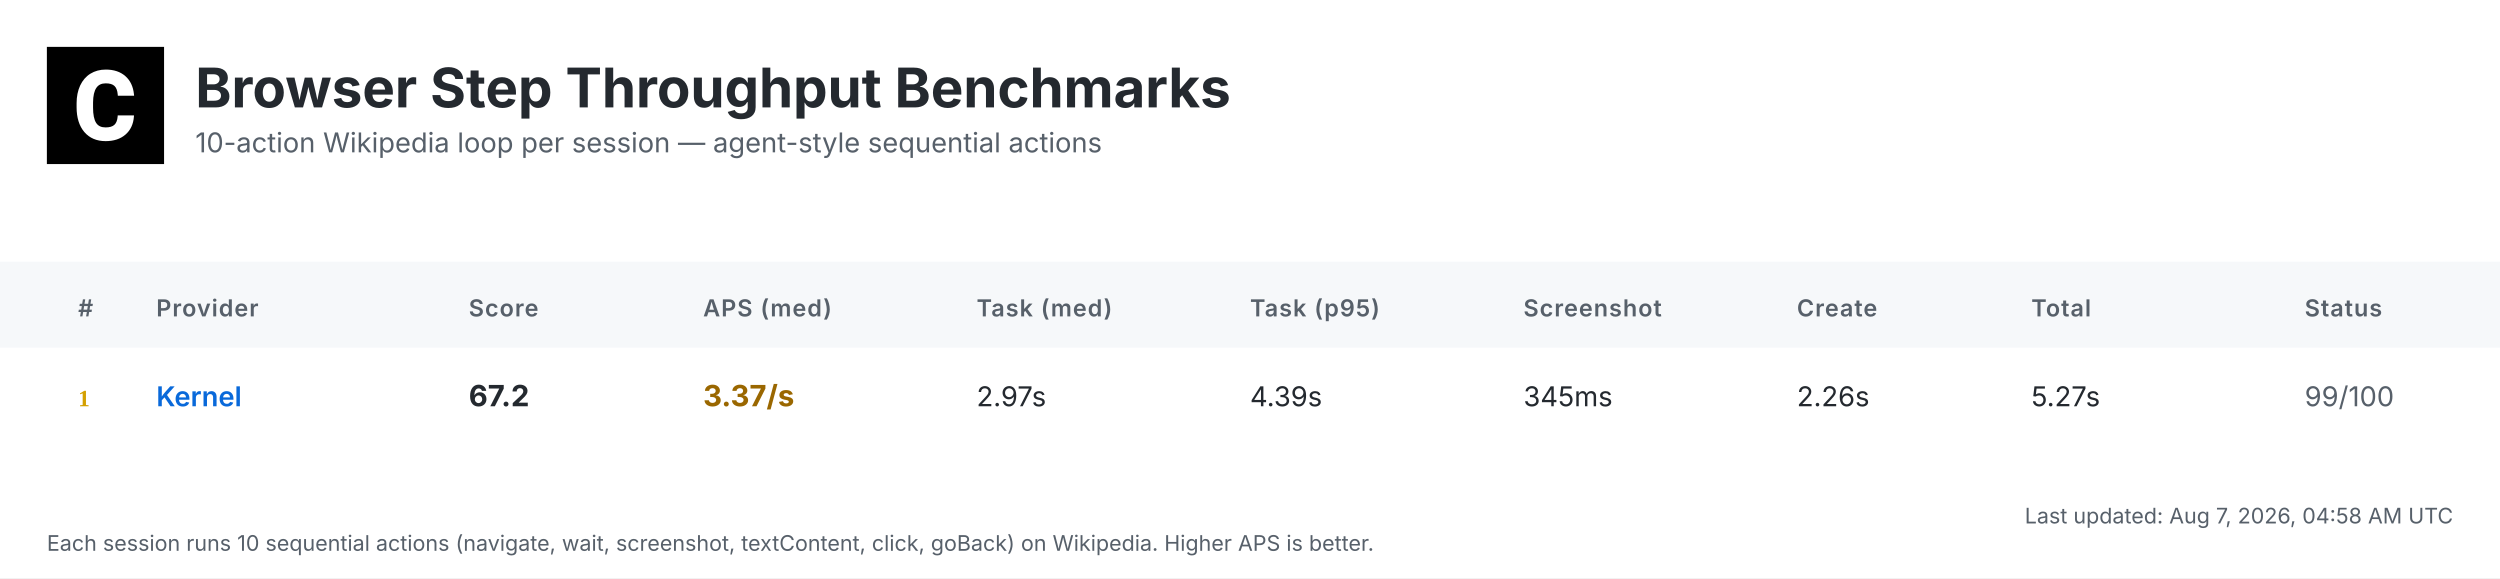
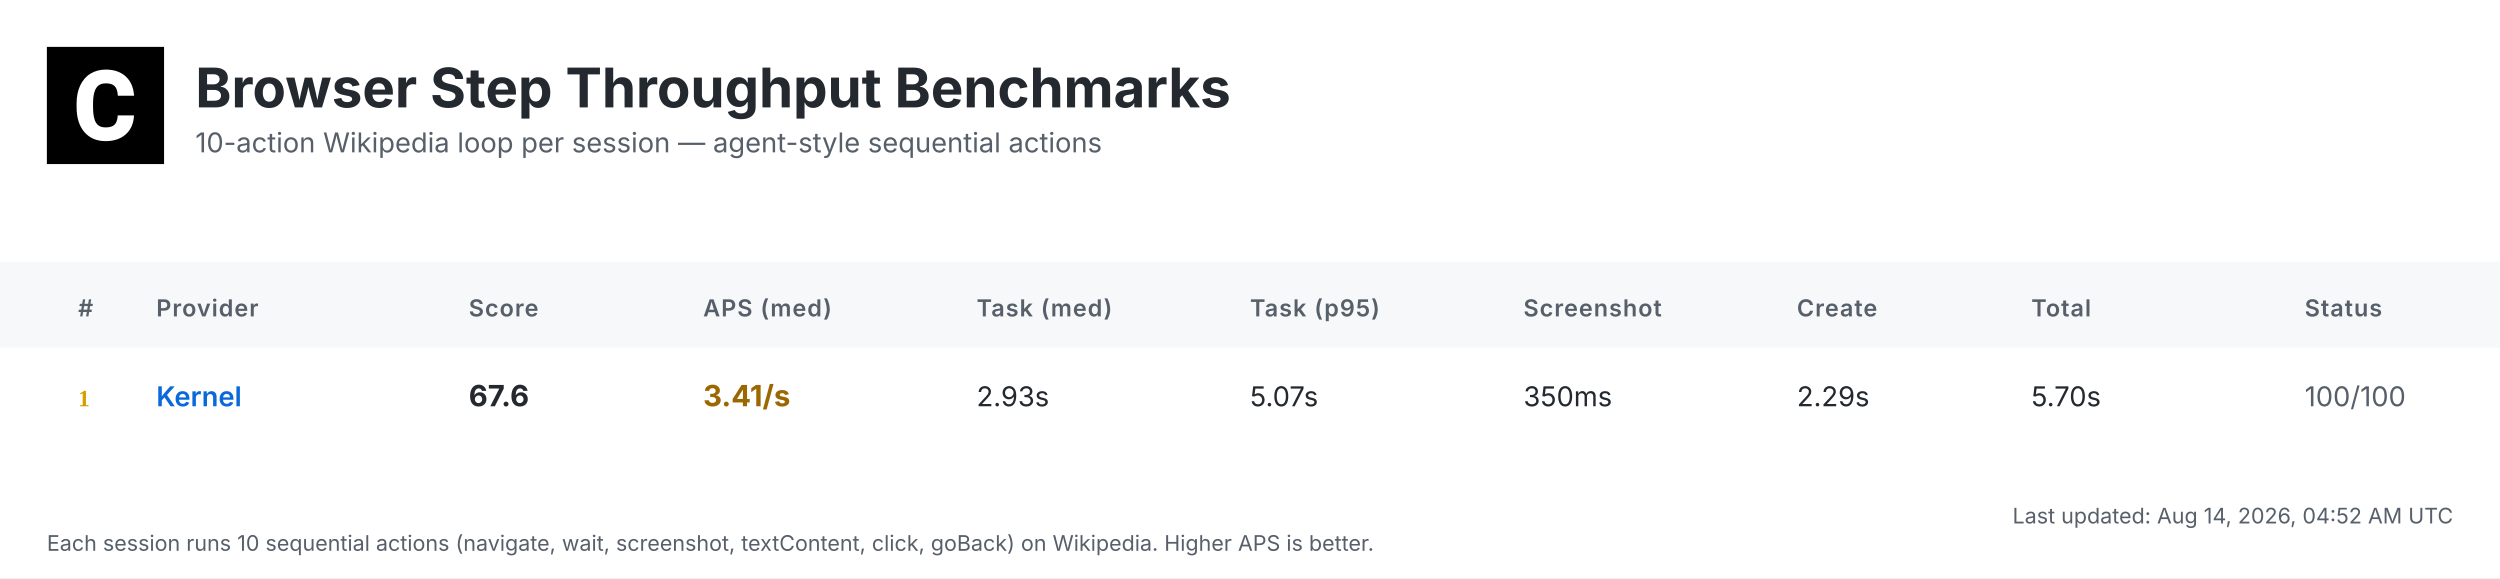
<svg xmlns="http://www.w3.org/2000/svg" width="1280" height="296" viewBox="0 0 1280 296">
  <defs>
    <linearGradient id="headerGrad" x1="0%" y1="0%" x2="100%" y2="100%">
      <stop offset="0%" style="stop-color:#f6f8fa;stop-opacity:1" />
      <stop offset="100%" style="stop-color:#ffffff;stop-opacity:1" />
    </linearGradient>
  </defs>
  <style>
    .bg { fill: #ffffff; }
    .header-bg { fill: url(#headerGrad); }
    .table-header-bg { fill: #f6f8fa; }
    .table-header { font: 600 12px 'Inter', 'SF Pro Display', -apple-system, BlinkMacSystemFont, 'Segoe UI', Roboto, Helvetica, Arial, sans-serif; fill: #57606a; text-transform: uppercase; letter-spacing: 0.5px; }
    .row { font: 14px 'Inter', 'SF Pro Display', -apple-system, BlinkMacSystemFont, 'Segoe UI', Roboto, Helvetica, Arial, sans-serif; fill: #24292f; }
    .rank { font-weight: 700; fill: #57606a; }
    .rank-1 { fill: #d4a000; }
    .rank-2 { fill: #8a8a8a; }
    .rank-3 { fill: #a0522d; }
    .provider { font-weight: 600; fill: #0969da; }
    .total { font-weight: 700; font-size: 15px; }
    .fast { fill: #1a7f37; }
    .medium { fill: #9a6700; }
    .slow { fill: #cf222e; }
    .status { fill: #57606a; }
    .divider { stroke: #d0d7de; stroke-width: 1; }
    .timestamp { font: 11px 'Inter', 'SF Pro Display', -apple-system, BlinkMacSystemFont, 'Segoe UI', Roboto, Helvetica, Arial, sans-serif; fill: #57606a; }
    .title { font: bold 28px 'Inter', 'SF Pro Display', -apple-system, BlinkMacSystemFont, 'Segoe UI', Roboto, Helvetica, Arial, sans-serif; fill: #24292f; }
    .subtitle { font: 14px 'Inter', 'SF Pro Display', -apple-system, BlinkMacSystemFont, 'Segoe UI', Roboto, Helvetica, Arial, sans-serif; fill: #57606a; }
  </style>
  <rect class="bg" width="1280" height="296" />
  <g transform="translate(24, 24)">
    <rect width="60" height="60" fill="#000000" />
    <g transform="scale(0.035) translate(0, 0)">
      <path fill="#ffffff" d="M1036.26,1002.28h237.87l-.93,19.09c-8.38,110.32-49.81,198.3-123.82,262.07-73.09,63.31-170.84,95.43-290.48,95.43-130.81,0-235.55-44.69-311.43-133.6-74.48-87.98-112.65-209.48-112.65-361.23v-60.51c0-96.83,17.7-183.41,51.68-257.43,34.91-74.95,85.19-133.61,149.89-173.63,64.7-40.04,140.12-60.52,225.3-60.52,117.77,0,214.13,32.12,286.29,95.9,72.62,63.3,114.98,153.61,126.15,267.67l1.86,19.08h-238.34l-.93-15.83c-4.65-59.11-20.95-101.94-47.95-127.08-27-25.6-69.83-38.17-127.08-38.17-61.91,0-107.06,20.95-137.33,65.17-31.65,45.15-47.94,117.77-48.87,215.53v74.48c0,102.41,15.36,177.83,45.62,223.91,28.86,44.22,74.01,65.63,137.79,65.63,58.19,0,101.48-12.57,128.95-38.17,26.99-25.14,43.29-66.1,47.48-121.5l.93-16.3Z" />
    </g>
  </g>
  <text class="title" x="100" y="55">Browser Step Throughput Benchmarks</text>
  <text class="subtitle" x="100" y="78">10-action Wikipedia loop per session — agent-style sequential actions</text>
  <rect class="table-header-bg" y="134" width="1280" height="44" />
  <text class="table-header" x="40" y="162">#</text>
  <text class="table-header" x="80" y="162">Provider</text>
  <text class="table-header" x="240" y="162">Score</text>
  <text class="table-header" x="360" y="162">APS (med)</text>
  <text class="table-header" x="500" y="162">Task (med)</text>
  <text class="table-header" x="640" y="162">Task (p95)</text>
  <text class="table-header" x="780" y="162">Screenshot</text>
  <text class="table-header" x="920" y="162">Create</text>
  <text class="table-header" x="1040" y="162">Total</text>
  <text class="table-header" x="1180" y="162">Status</text>
  <text class="rank rank-1" x="40" y="208">1</text>
  <text class="row provider" x="80" y="208">Kernel</text>
-   <text class="row total" x="240" y="208">67.2</text>
-   <text class="row total medium" x="360" y="208">3.37/s</text>
-   <text class="row" x="500" y="208">2.97s</text>
-   <text class="row" x="640" y="208">4.39s</text>
-   <text class="row" x="780" y="208">345ms</text>
-   <text class="row" x="920" y="208">2.26s</text>
-   <text class="row" x="1040" y="208">5.27s</text>
-   <text class="row status" x="1180" y="208">99/100</text>
-   <text class="timestamp" x="1256" y="268" text-anchor="end">Last updated: Aug 7, 2026, 04:58 AM UTC</text>
+   <text class="row total" x="240" y="208">67.6</text>
+   <text class="row total medium" x="360" y="208">3.41/s</text>
+   <text class="row" x="500" y="208">2.93s</text>
+   <text class="row" x="640" y="208">5.07s</text>
+   <text class="row" x="780" y="208">350ms</text>
+   <text class="row" x="920" y="208">2.29s</text>
+   <text class="row" x="1040" y="208">5.70s</text>
+   <text class="row status" x="1180" y="208">100/100</text>
+   <text class="timestamp" x="1256" y="268" text-anchor="end">Last updated: Aug 14, 2026, 04:52 AM UTC</text>
  <text class="timestamp" x="24" y="282">Each session runs 10 sequential actions (navigate, wait, screenshot, textContent, click, goBack) on Wikipedia. Higher APS is better.</text>
</svg>
